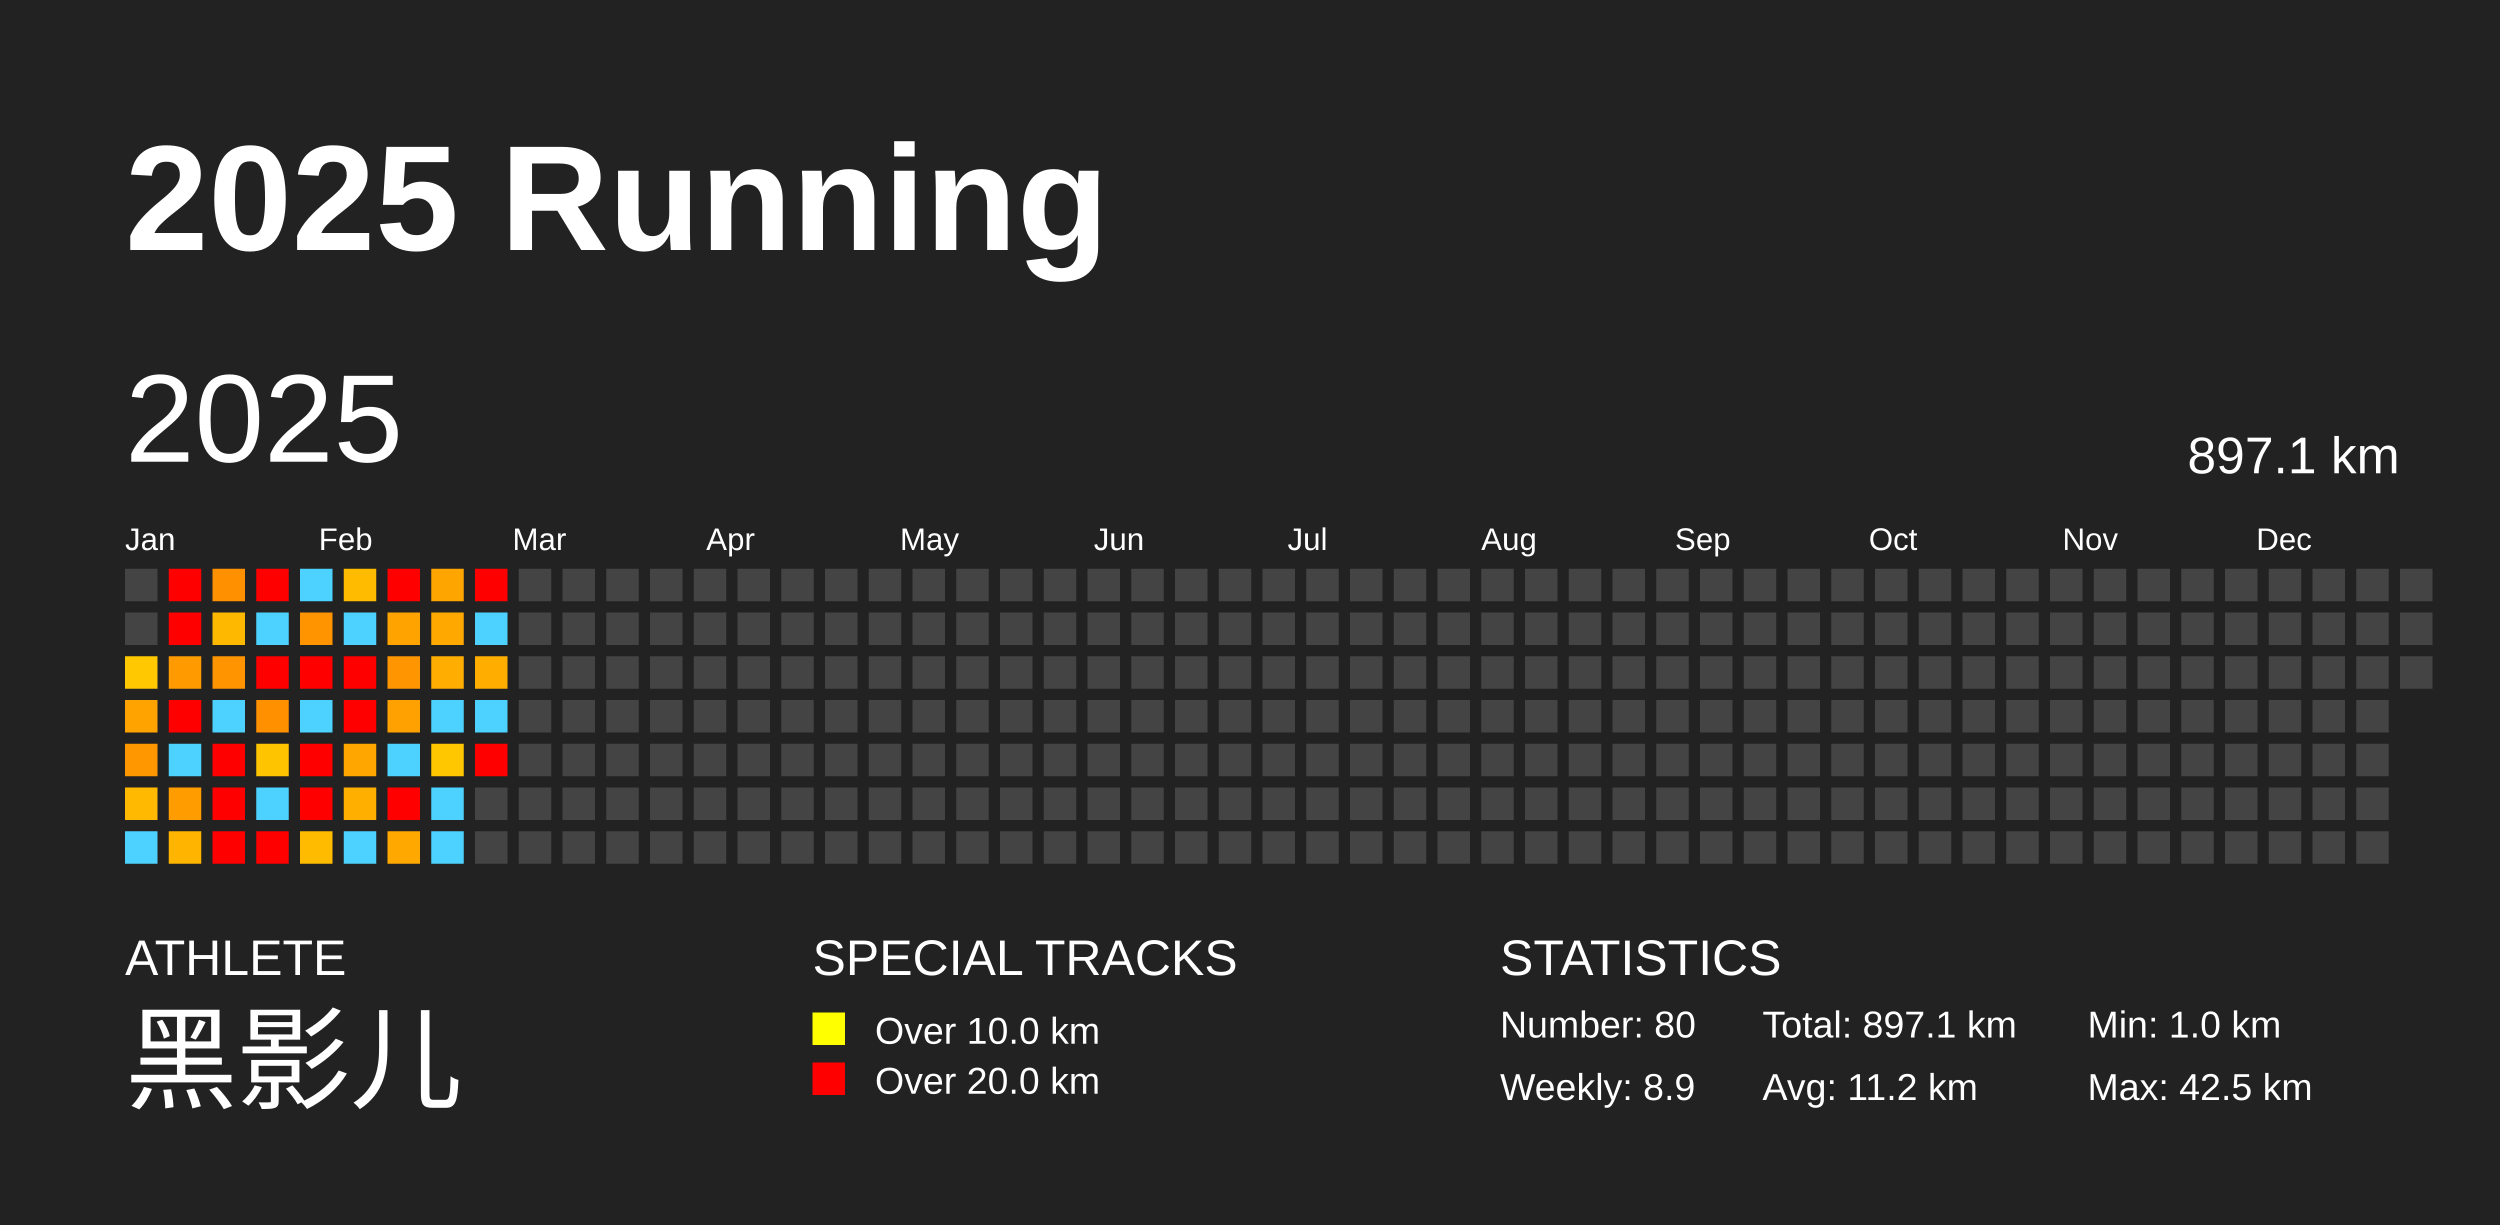
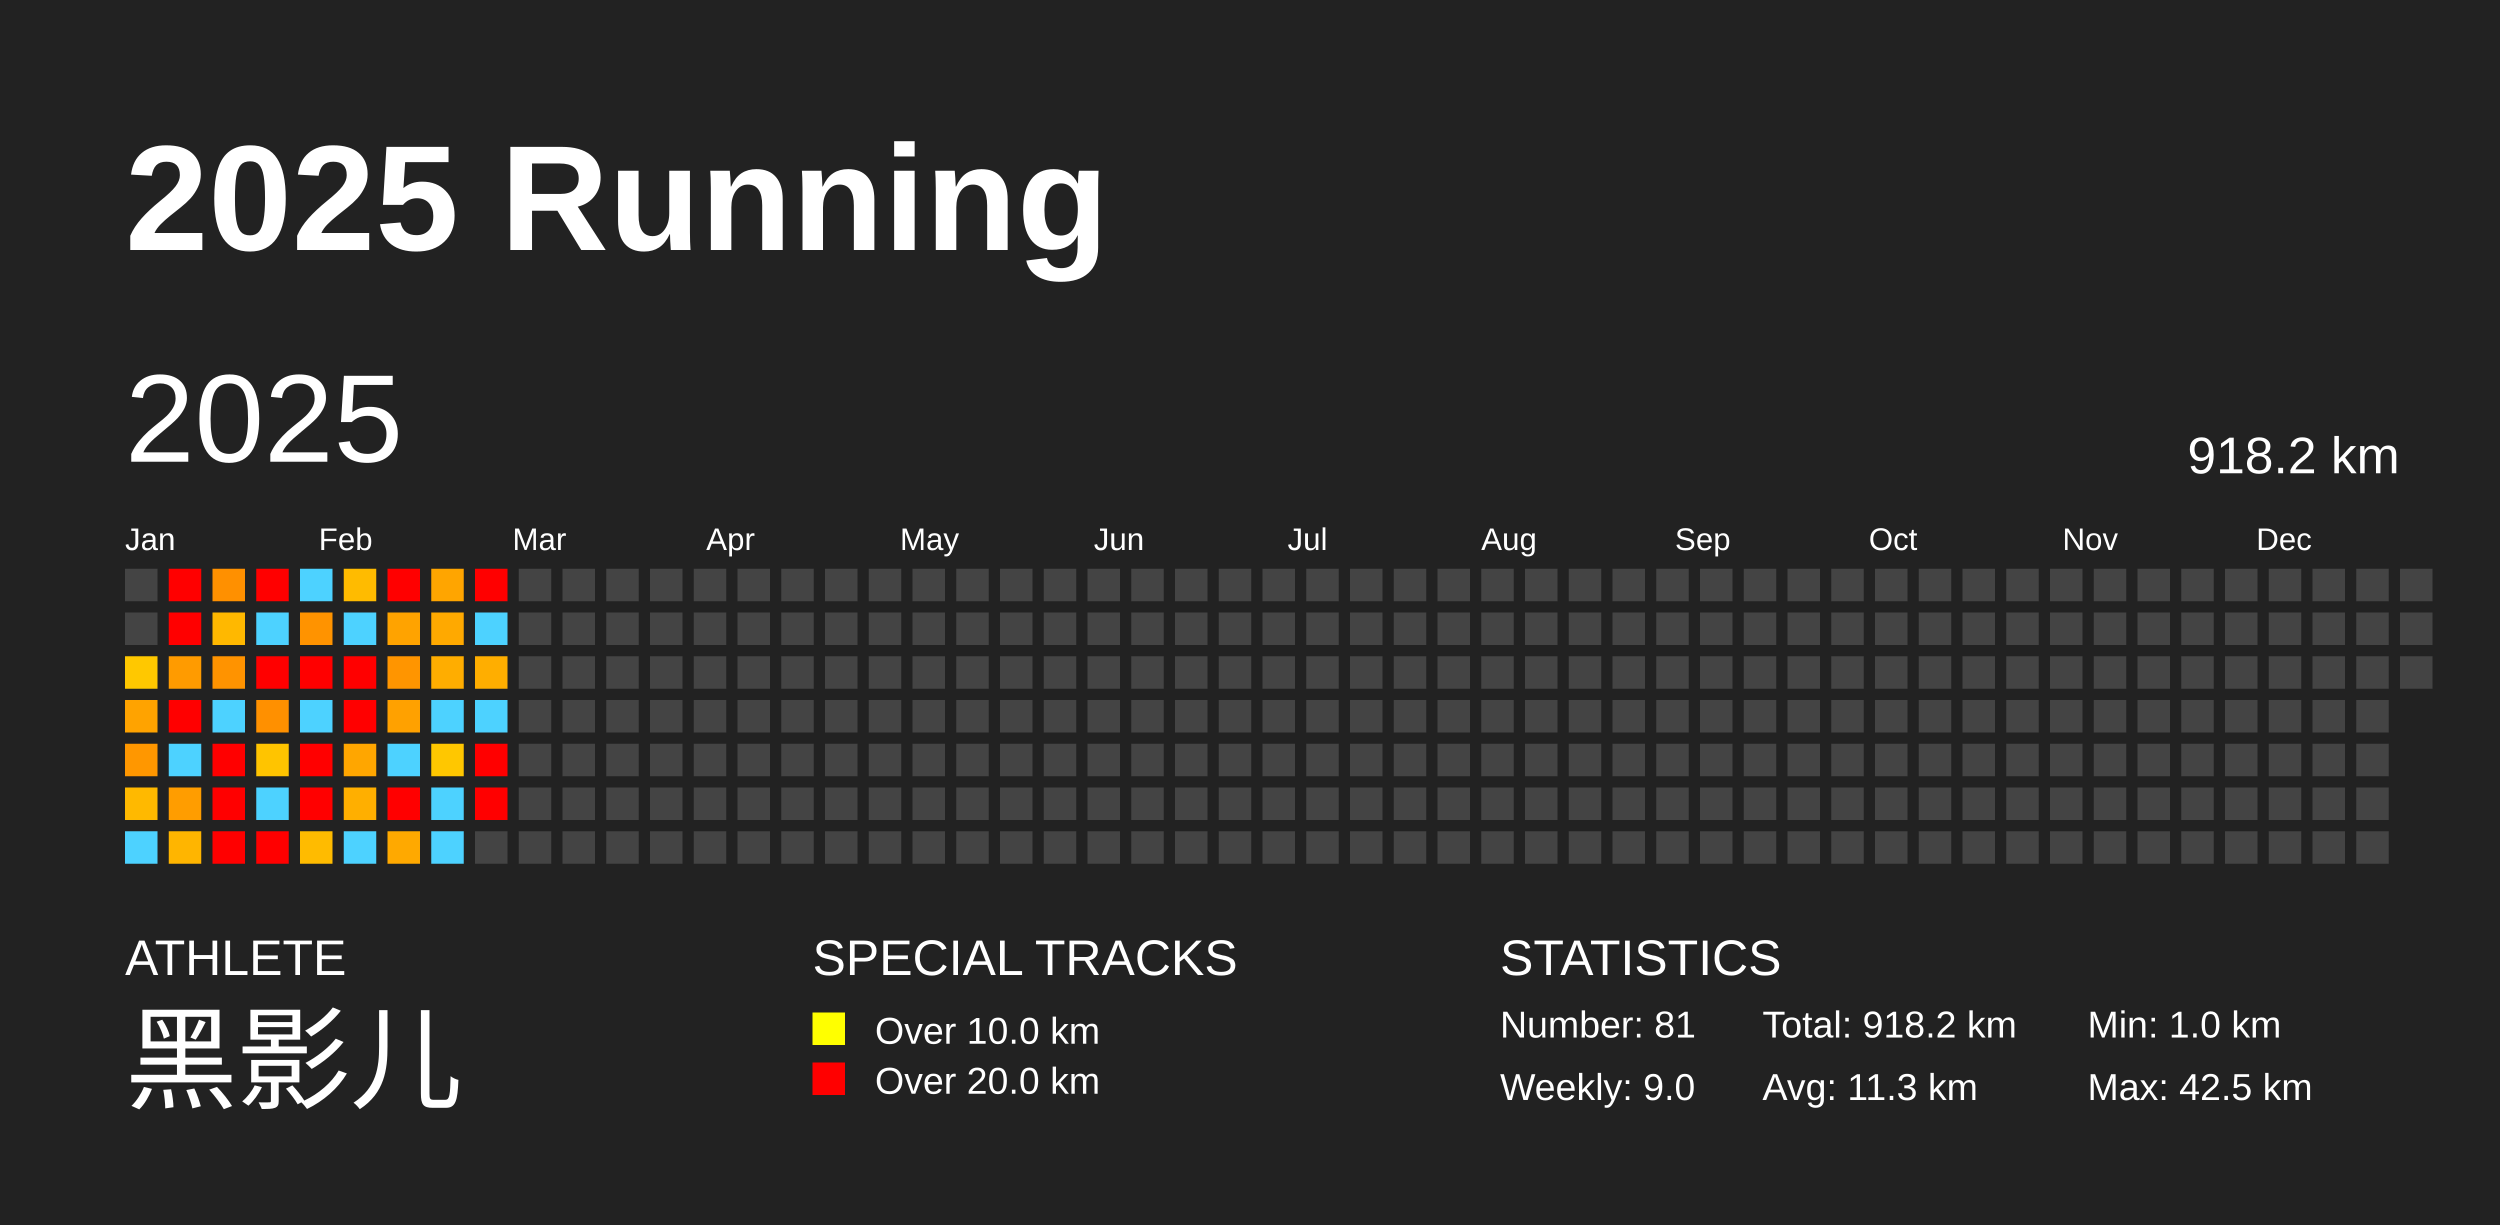
<svg xmlns="http://www.w3.org/2000/svg" baseProfile="full" height="98mm" version="1.1" viewBox="0,0,200,98" width="200mm">
  <defs />
  <rect fill="#222222" height="98" width="200" x="0" y="0" />
  <text fill="#FFFFFF" style="font-size:12px; font-family:Arial; font-weight:bold;" x="10" y="20">2025 Running</text>
  <text fill="#FFFFFF" style="font-size:4px; font-family:Arial" x="10" y="78">ATHLETE</text>
  <text fill="#FFFFFF" style="font-size:9px; font-family:Arial" x="10" y="88">黑影儿</text>
  <text fill="#FFFFFF" style="font-size:4px; font-family:Arial" x="65" y="78">SPECIAL TRACKS</text>
  <rect fill="yellow" height="2.6" width="2.6" x="65" y="81" />
  <text fill="#FFFFFF" style="font-size:3px; font-family:Arial" x="70" y="83.5">Over 10.0 km</text>
  <rect fill="red" height="2.6" width="2.6" x="65" y="85" />
  <text fill="#FFFFFF" style="font-size:3px; font-family:Arial" x="70" y="87.5">Over 20.0 km</text>
  <text fill="#FFFFFF" style="font-size:4px; font-family:Arial" x="120" y="78">STATISTICS</text>
-   <text fill="#FFFFFF" style="font-size:3px; font-family:Arial" x="120" y="83">Number: 80</text>
-   <text fill="#FFFFFF" style="font-size:3px; font-family:Arial" x="120" y="88">Weekly: 8.9</text>
-   <text fill="#FFFFFF" style="font-size:3px; font-family:Arial" x="141" y="83">Total: 897.1 km</text>
-   <text fill="#FFFFFF" style="font-size:3px; font-family:Arial" x="141" y="88">Avg: 11.2 km</text>
+   <text fill="#FFFFFF" style="font-size:3px; font-family:Arial" x="120" y="83">Number: 81</text>
+   <text fill="#FFFFFF" style="font-size:3px; font-family:Arial" x="120" y="88">Weekly: 9.0</text>
+   <text fill="#FFFFFF" style="font-size:3px; font-family:Arial" x="141" y="83">Total: 918.2 km</text>
+   <text fill="#FFFFFF" style="font-size:3px; font-family:Arial" x="141" y="88">Avg: 11.3 km</text>
  <text fill="#FFFFFF" style="font-size:3px; font-family:Arial" x="167" y="83">Min: 1.0 km</text>
  <text fill="#FFFFFF" style="font-size:3px; font-family:Arial" x="167" y="88">Max: 42.5 km</text>
  <text dominant-baseline="hanging" fill="#FFFFFF" style="font-size:10.0px; font-family:Arial;" x="10" y="30">2025</text>
-   <text dominant-baseline="hanging" fill="#FFFFFF" style="font-size:4.125px; font-family:Arial;" x="175" y="35">897.1 km</text>
+   <text dominant-baseline="hanging" fill="#FFFFFF" style="font-size:4.125px; font-family:Arial;" x="175" y="35">918.2 km</text>
  <text fill="#FFFFFF" style="font-size:2.5px; font-family:Arial" x="10.0" y="44">Jan</text>
  <text fill="#FFFFFF" style="font-size:2.5px; font-family:Arial" x="25.5" y="44">Feb</text>
  <text fill="#FFFFFF" style="font-size:2.5px; font-family:Arial" x="41.0" y="44">Mar</text>
  <text fill="#FFFFFF" style="font-size:2.5px; font-family:Arial" x="56.5" y="44">Apr</text>
  <text fill="#FFFFFF" style="font-size:2.5px; font-family:Arial" x="72.0" y="44">May</text>
  <text fill="#FFFFFF" style="font-size:2.5px; font-family:Arial" x="87.5" y="44">Jun</text>
  <text fill="#FFFFFF" style="font-size:2.5px; font-family:Arial" x="103.0" y="44">Jul</text>
  <text fill="#FFFFFF" style="font-size:2.5px; font-family:Arial" x="118.5" y="44">Aug</text>
  <text fill="#FFFFFF" style="font-size:2.5px; font-family:Arial" x="134.0" y="44">Sep</text>
  <text fill="#FFFFFF" style="font-size:2.5px; font-family:Arial" x="149.5" y="44">Oct</text>
  <text fill="#FFFFFF" style="font-size:2.5px; font-family:Arial" x="165.0" y="44">Nov</text>
  <text fill="#FFFFFF" style="font-size:2.5px; font-family:Arial" x="180.5" y="44">Dec</text>
  <rect fill="#444444" height="2.6" width="2.6" x="10.0" y="45.5" />
  <rect fill="#444444" height="2.6" width="2.6" x="10.0" y="49.0" />
  <rect fill="#ffc800" height="2.6" width="2.6" x="10.0" y="52.5" />
  <rect fill="#ffa300" height="2.6" width="2.6" x="10.0" y="56.0" />
  <rect fill="#ff9700" height="2.6" width="2.6" x="10.0" y="59.5" />
  <rect fill="#ffb900" height="2.6" width="2.6" x="10.0" y="63.0" />
  <rect fill="#4dd2ff" height="2.6" width="2.6" x="10.0" y="66.5" />
  <rect fill="red" height="2.6" width="2.6" x="13.5" y="45.5" />
  <rect fill="red" height="2.6" width="2.6" x="13.5" y="49.0" />
  <rect fill="#ff9b00" height="2.6" width="2.6" x="13.5" y="52.5" />
  <rect fill="red" height="2.6" width="2.6" x="13.5" y="56.0" />
  <rect fill="#4dd2ff" height="2.6" width="2.6" x="13.5" y="59.5" />
  <rect fill="#ff9d00" height="2.6" width="2.6" x="13.5" y="63.0" />
  <rect fill="#ffb500" height="2.6" width="2.6" x="13.5" y="66.5" />
  <rect fill="#ff9000" height="2.6" width="2.6" x="17.0" y="45.5" />
  <rect fill="#ffb800" height="2.6" width="2.6" x="17.0" y="49.0" />
  <rect fill="#ff9300" height="2.6" width="2.6" x="17.0" y="52.5" />
  <rect fill="#4dd2ff" height="2.6" width="2.6" x="17.0" y="56.0" />
  <rect fill="red" height="2.6" width="2.6" x="17.0" y="59.5" />
  <rect fill="red" height="2.6" width="2.6" x="17.0" y="63.0" />
  <rect fill="red" height="2.6" width="2.6" x="17.0" y="66.5" />
  <rect fill="red" height="2.6" width="2.6" x="20.5" y="45.5" />
  <rect fill="#4dd2ff" height="2.6" width="2.6" x="20.5" y="49.0" />
  <rect fill="red" height="2.6" width="2.6" x="20.5" y="52.5" />
  <rect fill="#ff9000" height="2.6" width="2.6" x="20.5" y="56.0" />
  <rect fill="#ffc400" height="2.6" width="2.6" x="20.5" y="59.5" />
  <rect fill="#4dd2ff" height="2.6" width="2.6" x="20.5" y="63.0" />
  <rect fill="red" height="2.6" width="2.6" x="20.5" y="66.5" />
  <rect fill="#4dd2ff" height="2.6" width="2.6" x="24.0" y="45.5" />
  <rect fill="#ff9300" height="2.6" width="2.6" x="24.0" y="49.0" />
  <rect fill="red" height="2.6" width="2.6" x="24.0" y="52.5" />
  <rect fill="#4dd2ff" height="2.6" width="2.6" x="24.0" y="56.0" />
  <rect fill="red" height="2.6" width="2.6" x="24.0" y="59.5" />
  <rect fill="red" height="2.6" width="2.6" x="24.0" y="63.0" />
  <rect fill="#ffbb00" height="2.6" width="2.6" x="24.0" y="66.5" />
  <rect fill="#ffbb00" height="2.6" width="2.6" x="27.5" y="45.5" />
  <rect fill="#4dd2ff" height="2.6" width="2.6" x="27.5" y="49.0" />
  <rect fill="red" height="2.6" width="2.6" x="27.5" y="52.5" />
  <rect fill="red" height="2.6" width="2.6" x="27.5" y="56.0" />
  <rect fill="#ffa600" height="2.6" width="2.6" x="27.5" y="59.5" />
  <rect fill="#ffaf00" height="2.6" width="2.6" x="27.5" y="63.0" />
  <rect fill="#4dd2ff" height="2.6" width="2.6" x="27.5" y="66.5" />
  <rect fill="red" height="2.6" width="2.6" x="31.0" y="45.5" />
  <rect fill="#ffa300" height="2.6" width="2.6" x="31.0" y="49.0" />
  <rect fill="#ff9500" height="2.6" width="2.6" x="31.0" y="52.5" />
  <rect fill="#ffa100" height="2.6" width="2.6" x="31.0" y="56.0" />
  <rect fill="#4dd2ff" height="2.6" width="2.6" x="31.0" y="59.5" />
  <rect fill="red" height="2.6" width="2.6" x="31.0" y="63.0" />
  <rect fill="#ffa900" height="2.6" width="2.6" x="31.0" y="66.5" />
  <rect fill="#ffa500" height="2.6" width="2.6" x="34.5" y="45.5" />
  <rect fill="#ffa900" height="2.6" width="2.6" x="34.5" y="49.0" />
  <rect fill="#ffad00" height="2.6" width="2.6" x="34.5" y="52.5" />
  <rect fill="#4dd2ff" height="2.6" width="2.6" x="34.5" y="56.0" />
  <rect fill="#ffc700" height="2.6" width="2.6" x="34.5" y="59.5" />
  <rect fill="#4dd2ff" height="2.6" width="2.6" x="34.5" y="63.0" />
  <rect fill="#4dd2ff" height="2.6" width="2.6" x="34.5" y="66.5" />
  <rect fill="red" height="2.6" width="2.6" x="38.0" y="45.5" />
  <rect fill="#4dd2ff" height="2.6" width="2.6" x="38.0" y="49.0" />
  <rect fill="#ffae00" height="2.6" width="2.6" x="38.0" y="52.5" />
  <rect fill="#4dd2ff" height="2.6" width="2.6" x="38.0" y="56.0" />
  <rect fill="red" height="2.6" width="2.6" x="38.0" y="59.5" />
-   <rect fill="#444444" height="2.6" width="2.6" x="38.0" y="63.0" />
+   <rect fill="red" height="2.6" width="2.6" x="38.0" y="63.0" />
  <rect fill="#444444" height="2.6" width="2.6" x="38.0" y="66.5" />
  <rect fill="#444444" height="2.6" width="2.6" x="41.5" y="45.5" />
  <rect fill="#444444" height="2.6" width="2.6" x="41.5" y="49.0" />
  <rect fill="#444444" height="2.6" width="2.6" x="41.5" y="52.5" />
  <rect fill="#444444" height="2.6" width="2.6" x="41.5" y="56.0" />
  <rect fill="#444444" height="2.6" width="2.6" x="41.5" y="59.5" />
  <rect fill="#444444" height="2.6" width="2.6" x="41.5" y="63.0" />
  <rect fill="#444444" height="2.6" width="2.6" x="41.5" y="66.5" />
  <rect fill="#444444" height="2.6" width="2.6" x="45.0" y="45.5" />
  <rect fill="#444444" height="2.6" width="2.6" x="45.0" y="49.0" />
  <rect fill="#444444" height="2.6" width="2.6" x="45.0" y="52.5" />
  <rect fill="#444444" height="2.6" width="2.6" x="45.0" y="56.0" />
  <rect fill="#444444" height="2.6" width="2.6" x="45.0" y="59.5" />
  <rect fill="#444444" height="2.6" width="2.6" x="45.0" y="63.0" />
  <rect fill="#444444" height="2.6" width="2.6" x="45.0" y="66.5" />
  <rect fill="#444444" height="2.6" width="2.6" x="48.5" y="45.5" />
  <rect fill="#444444" height="2.6" width="2.6" x="48.5" y="49.0" />
  <rect fill="#444444" height="2.6" width="2.6" x="48.5" y="52.5" />
  <rect fill="#444444" height="2.6" width="2.6" x="48.5" y="56.0" />
  <rect fill="#444444" height="2.6" width="2.6" x="48.5" y="59.5" />
  <rect fill="#444444" height="2.6" width="2.6" x="48.5" y="63.0" />
  <rect fill="#444444" height="2.6" width="2.6" x="48.5" y="66.5" />
  <rect fill="#444444" height="2.6" width="2.6" x="52.0" y="45.5" />
  <rect fill="#444444" height="2.6" width="2.6" x="52.0" y="49.0" />
  <rect fill="#444444" height="2.6" width="2.6" x="52.0" y="52.5" />
  <rect fill="#444444" height="2.6" width="2.6" x="52.0" y="56.0" />
  <rect fill="#444444" height="2.6" width="2.6" x="52.0" y="59.5" />
  <rect fill="#444444" height="2.6" width="2.6" x="52.0" y="63.0" />
  <rect fill="#444444" height="2.6" width="2.6" x="52.0" y="66.5" />
  <rect fill="#444444" height="2.6" width="2.6" x="55.5" y="45.5" />
  <rect fill="#444444" height="2.6" width="2.6" x="55.5" y="49.0" />
  <rect fill="#444444" height="2.6" width="2.6" x="55.5" y="52.5" />
  <rect fill="#444444" height="2.6" width="2.6" x="55.5" y="56.0" />
  <rect fill="#444444" height="2.6" width="2.6" x="55.5" y="59.5" />
  <rect fill="#444444" height="2.6" width="2.6" x="55.5" y="63.0" />
  <rect fill="#444444" height="2.6" width="2.6" x="55.5" y="66.5" />
  <rect fill="#444444" height="2.6" width="2.6" x="59.0" y="45.5" />
  <rect fill="#444444" height="2.6" width="2.6" x="59.0" y="49.0" />
  <rect fill="#444444" height="2.6" width="2.6" x="59.0" y="52.5" />
  <rect fill="#444444" height="2.6" width="2.6" x="59.0" y="56.0" />
  <rect fill="#444444" height="2.6" width="2.6" x="59.0" y="59.5" />
  <rect fill="#444444" height="2.6" width="2.6" x="59.0" y="63.0" />
  <rect fill="#444444" height="2.6" width="2.6" x="59.0" y="66.5" />
  <rect fill="#444444" height="2.6" width="2.6" x="62.5" y="45.5" />
  <rect fill="#444444" height="2.6" width="2.6" x="62.5" y="49.0" />
  <rect fill="#444444" height="2.6" width="2.6" x="62.5" y="52.5" />
  <rect fill="#444444" height="2.6" width="2.6" x="62.5" y="56.0" />
  <rect fill="#444444" height="2.6" width="2.6" x="62.5" y="59.5" />
  <rect fill="#444444" height="2.6" width="2.6" x="62.5" y="63.0" />
  <rect fill="#444444" height="2.6" width="2.6" x="62.5" y="66.5" />
  <rect fill="#444444" height="2.6" width="2.6" x="66.0" y="45.5" />
  <rect fill="#444444" height="2.6" width="2.6" x="66.0" y="49.0" />
  <rect fill="#444444" height="2.6" width="2.6" x="66.0" y="52.5" />
  <rect fill="#444444" height="2.6" width="2.6" x="66.0" y="56.0" />
  <rect fill="#444444" height="2.6" width="2.6" x="66.0" y="59.5" />
  <rect fill="#444444" height="2.6" width="2.6" x="66.0" y="63.0" />
  <rect fill="#444444" height="2.6" width="2.6" x="66.0" y="66.5" />
  <rect fill="#444444" height="2.6" width="2.6" x="69.5" y="45.5" />
  <rect fill="#444444" height="2.6" width="2.6" x="69.5" y="49.0" />
  <rect fill="#444444" height="2.6" width="2.6" x="69.5" y="52.5" />
  <rect fill="#444444" height="2.6" width="2.6" x="69.5" y="56.0" />
  <rect fill="#444444" height="2.6" width="2.6" x="69.5" y="59.5" />
  <rect fill="#444444" height="2.6" width="2.6" x="69.5" y="63.0" />
  <rect fill="#444444" height="2.6" width="2.6" x="69.5" y="66.5" />
  <rect fill="#444444" height="2.6" width="2.6" x="73.0" y="45.5" />
  <rect fill="#444444" height="2.6" width="2.6" x="73.0" y="49.0" />
  <rect fill="#444444" height="2.6" width="2.6" x="73.0" y="52.5" />
  <rect fill="#444444" height="2.6" width="2.6" x="73.0" y="56.0" />
  <rect fill="#444444" height="2.6" width="2.6" x="73.0" y="59.5" />
  <rect fill="#444444" height="2.6" width="2.6" x="73.0" y="63.0" />
  <rect fill="#444444" height="2.6" width="2.6" x="73.0" y="66.5" />
  <rect fill="#444444" height="2.6" width="2.6" x="76.5" y="45.5" />
  <rect fill="#444444" height="2.6" width="2.6" x="76.5" y="49.0" />
  <rect fill="#444444" height="2.6" width="2.6" x="76.5" y="52.5" />
  <rect fill="#444444" height="2.6" width="2.6" x="76.5" y="56.0" />
  <rect fill="#444444" height="2.6" width="2.6" x="76.5" y="59.5" />
  <rect fill="#444444" height="2.6" width="2.6" x="76.5" y="63.0" />
  <rect fill="#444444" height="2.6" width="2.6" x="76.5" y="66.5" />
  <rect fill="#444444" height="2.6" width="2.6" x="80.0" y="45.5" />
  <rect fill="#444444" height="2.6" width="2.6" x="80.0" y="49.0" />
  <rect fill="#444444" height="2.6" width="2.6" x="80.0" y="52.5" />
  <rect fill="#444444" height="2.6" width="2.6" x="80.0" y="56.0" />
  <rect fill="#444444" height="2.6" width="2.6" x="80.0" y="59.5" />
  <rect fill="#444444" height="2.6" width="2.6" x="80.0" y="63.0" />
  <rect fill="#444444" height="2.6" width="2.6" x="80.0" y="66.5" />
  <rect fill="#444444" height="2.6" width="2.6" x="83.5" y="45.5" />
  <rect fill="#444444" height="2.6" width="2.6" x="83.5" y="49.0" />
  <rect fill="#444444" height="2.6" width="2.6" x="83.5" y="52.5" />
  <rect fill="#444444" height="2.6" width="2.6" x="83.5" y="56.0" />
  <rect fill="#444444" height="2.6" width="2.6" x="83.5" y="59.5" />
  <rect fill="#444444" height="2.6" width="2.6" x="83.5" y="63.0" />
  <rect fill="#444444" height="2.6" width="2.6" x="83.5" y="66.5" />
  <rect fill="#444444" height="2.6" width="2.6" x="87.0" y="45.5" />
  <rect fill="#444444" height="2.6" width="2.6" x="87.0" y="49.0" />
  <rect fill="#444444" height="2.6" width="2.6" x="87.0" y="52.5" />
  <rect fill="#444444" height="2.6" width="2.6" x="87.0" y="56.0" />
  <rect fill="#444444" height="2.6" width="2.6" x="87.0" y="59.5" />
  <rect fill="#444444" height="2.6" width="2.6" x="87.0" y="63.0" />
  <rect fill="#444444" height="2.6" width="2.6" x="87.0" y="66.5" />
  <rect fill="#444444" height="2.6" width="2.6" x="90.5" y="45.5" />
  <rect fill="#444444" height="2.6" width="2.6" x="90.5" y="49.0" />
  <rect fill="#444444" height="2.6" width="2.6" x="90.5" y="52.5" />
  <rect fill="#444444" height="2.6" width="2.6" x="90.5" y="56.0" />
  <rect fill="#444444" height="2.6" width="2.6" x="90.5" y="59.5" />
  <rect fill="#444444" height="2.6" width="2.6" x="90.5" y="63.0" />
  <rect fill="#444444" height="2.6" width="2.6" x="90.5" y="66.5" />
  <rect fill="#444444" height="2.6" width="2.6" x="94.0" y="45.5" />
  <rect fill="#444444" height="2.6" width="2.6" x="94.0" y="49.0" />
  <rect fill="#444444" height="2.6" width="2.6" x="94.0" y="52.5" />
  <rect fill="#444444" height="2.6" width="2.6" x="94.0" y="56.0" />
  <rect fill="#444444" height="2.6" width="2.6" x="94.0" y="59.5" />
  <rect fill="#444444" height="2.6" width="2.6" x="94.0" y="63.0" />
  <rect fill="#444444" height="2.6" width="2.6" x="94.0" y="66.5" />
  <rect fill="#444444" height="2.6" width="2.6" x="97.5" y="45.5" />
  <rect fill="#444444" height="2.6" width="2.6" x="97.5" y="49.0" />
  <rect fill="#444444" height="2.6" width="2.6" x="97.5" y="52.5" />
  <rect fill="#444444" height="2.6" width="2.6" x="97.5" y="56.0" />
  <rect fill="#444444" height="2.6" width="2.6" x="97.5" y="59.5" />
  <rect fill="#444444" height="2.6" width="2.6" x="97.5" y="63.0" />
  <rect fill="#444444" height="2.6" width="2.6" x="97.5" y="66.5" />
  <rect fill="#444444" height="2.6" width="2.6" x="101.0" y="45.5" />
  <rect fill="#444444" height="2.6" width="2.6" x="101.0" y="49.0" />
  <rect fill="#444444" height="2.6" width="2.6" x="101.0" y="52.5" />
  <rect fill="#444444" height="2.6" width="2.6" x="101.0" y="56.0" />
  <rect fill="#444444" height="2.6" width="2.6" x="101.0" y="59.5" />
  <rect fill="#444444" height="2.6" width="2.6" x="101.0" y="63.0" />
  <rect fill="#444444" height="2.6" width="2.6" x="101.0" y="66.5" />
  <rect fill="#444444" height="2.6" width="2.6" x="104.5" y="45.5" />
  <rect fill="#444444" height="2.6" width="2.6" x="104.5" y="49.0" />
  <rect fill="#444444" height="2.6" width="2.6" x="104.5" y="52.5" />
  <rect fill="#444444" height="2.6" width="2.6" x="104.5" y="56.0" />
  <rect fill="#444444" height="2.6" width="2.6" x="104.5" y="59.5" />
  <rect fill="#444444" height="2.6" width="2.6" x="104.5" y="63.0" />
  <rect fill="#444444" height="2.6" width="2.6" x="104.5" y="66.5" />
  <rect fill="#444444" height="2.6" width="2.6" x="108.0" y="45.5" />
  <rect fill="#444444" height="2.6" width="2.6" x="108.0" y="49.0" />
  <rect fill="#444444" height="2.6" width="2.6" x="108.0" y="52.5" />
  <rect fill="#444444" height="2.6" width="2.6" x="108.0" y="56.0" />
  <rect fill="#444444" height="2.6" width="2.6" x="108.0" y="59.5" />
  <rect fill="#444444" height="2.6" width="2.6" x="108.0" y="63.0" />
  <rect fill="#444444" height="2.6" width="2.6" x="108.0" y="66.5" />
  <rect fill="#444444" height="2.6" width="2.6" x="111.5" y="45.5" />
  <rect fill="#444444" height="2.6" width="2.6" x="111.5" y="49.0" />
  <rect fill="#444444" height="2.6" width="2.6" x="111.5" y="52.5" />
  <rect fill="#444444" height="2.6" width="2.6" x="111.5" y="56.0" />
  <rect fill="#444444" height="2.6" width="2.6" x="111.5" y="59.5" />
  <rect fill="#444444" height="2.6" width="2.6" x="111.5" y="63.0" />
  <rect fill="#444444" height="2.6" width="2.6" x="111.5" y="66.5" />
  <rect fill="#444444" height="2.6" width="2.6" x="115.0" y="45.5" />
  <rect fill="#444444" height="2.6" width="2.6" x="115.0" y="49.0" />
  <rect fill="#444444" height="2.6" width="2.6" x="115.0" y="52.5" />
  <rect fill="#444444" height="2.6" width="2.6" x="115.0" y="56.0" />
  <rect fill="#444444" height="2.6" width="2.6" x="115.0" y="59.5" />
  <rect fill="#444444" height="2.6" width="2.6" x="115.0" y="63.0" />
  <rect fill="#444444" height="2.6" width="2.6" x="115.0" y="66.5" />
  <rect fill="#444444" height="2.6" width="2.6" x="118.5" y="45.5" />
  <rect fill="#444444" height="2.6" width="2.6" x="118.5" y="49.0" />
  <rect fill="#444444" height="2.6" width="2.6" x="118.5" y="52.5" />
  <rect fill="#444444" height="2.6" width="2.6" x="118.5" y="56.0" />
  <rect fill="#444444" height="2.6" width="2.6" x="118.5" y="59.5" />
  <rect fill="#444444" height="2.6" width="2.6" x="118.5" y="63.0" />
  <rect fill="#444444" height="2.6" width="2.6" x="118.5" y="66.5" />
  <rect fill="#444444" height="2.6" width="2.6" x="122.0" y="45.5" />
  <rect fill="#444444" height="2.6" width="2.6" x="122.0" y="49.0" />
  <rect fill="#444444" height="2.6" width="2.6" x="122.0" y="52.5" />
  <rect fill="#444444" height="2.6" width="2.6" x="122.0" y="56.0" />
  <rect fill="#444444" height="2.6" width="2.6" x="122.0" y="59.5" />
  <rect fill="#444444" height="2.6" width="2.6" x="122.0" y="63.0" />
  <rect fill="#444444" height="2.6" width="2.6" x="122.0" y="66.5" />
  <rect fill="#444444" height="2.6" width="2.6" x="125.5" y="45.5" />
  <rect fill="#444444" height="2.6" width="2.6" x="125.5" y="49.0" />
  <rect fill="#444444" height="2.6" width="2.6" x="125.5" y="52.5" />
  <rect fill="#444444" height="2.6" width="2.6" x="125.5" y="56.0" />
  <rect fill="#444444" height="2.6" width="2.6" x="125.5" y="59.5" />
  <rect fill="#444444" height="2.6" width="2.6" x="125.5" y="63.0" />
  <rect fill="#444444" height="2.6" width="2.6" x="125.5" y="66.5" />
  <rect fill="#444444" height="2.6" width="2.6" x="129.0" y="45.5" />
  <rect fill="#444444" height="2.6" width="2.6" x="129.0" y="49.0" />
  <rect fill="#444444" height="2.6" width="2.6" x="129.0" y="52.5" />
  <rect fill="#444444" height="2.6" width="2.6" x="129.0" y="56.0" />
  <rect fill="#444444" height="2.6" width="2.6" x="129.0" y="59.5" />
  <rect fill="#444444" height="2.6" width="2.6" x="129.0" y="63.0" />
  <rect fill="#444444" height="2.6" width="2.6" x="129.0" y="66.5" />
  <rect fill="#444444" height="2.6" width="2.6" x="132.5" y="45.5" />
  <rect fill="#444444" height="2.6" width="2.6" x="132.5" y="49.0" />
  <rect fill="#444444" height="2.6" width="2.6" x="132.5" y="52.5" />
  <rect fill="#444444" height="2.6" width="2.6" x="132.5" y="56.0" />
  <rect fill="#444444" height="2.6" width="2.6" x="132.5" y="59.5" />
  <rect fill="#444444" height="2.6" width="2.6" x="132.5" y="63.0" />
  <rect fill="#444444" height="2.6" width="2.6" x="132.5" y="66.5" />
  <rect fill="#444444" height="2.6" width="2.6" x="136.0" y="45.5" />
  <rect fill="#444444" height="2.6" width="2.6" x="136.0" y="49.0" />
  <rect fill="#444444" height="2.6" width="2.6" x="136.0" y="52.5" />
  <rect fill="#444444" height="2.6" width="2.6" x="136.0" y="56.0" />
  <rect fill="#444444" height="2.6" width="2.6" x="136.0" y="59.5" />
  <rect fill="#444444" height="2.6" width="2.6" x="136.0" y="63.0" />
  <rect fill="#444444" height="2.6" width="2.6" x="136.0" y="66.5" />
  <rect fill="#444444" height="2.6" width="2.6" x="139.5" y="45.5" />
  <rect fill="#444444" height="2.6" width="2.6" x="139.5" y="49.0" />
  <rect fill="#444444" height="2.6" width="2.6" x="139.5" y="52.5" />
  <rect fill="#444444" height="2.6" width="2.6" x="139.5" y="56.0" />
  <rect fill="#444444" height="2.6" width="2.6" x="139.5" y="59.5" />
  <rect fill="#444444" height="2.6" width="2.6" x="139.5" y="63.0" />
  <rect fill="#444444" height="2.6" width="2.6" x="139.5" y="66.5" />
  <rect fill="#444444" height="2.6" width="2.6" x="143.0" y="45.5" />
  <rect fill="#444444" height="2.6" width="2.6" x="143.0" y="49.0" />
  <rect fill="#444444" height="2.6" width="2.6" x="143.0" y="52.5" />
  <rect fill="#444444" height="2.6" width="2.6" x="143.0" y="56.0" />
  <rect fill="#444444" height="2.6" width="2.6" x="143.0" y="59.5" />
  <rect fill="#444444" height="2.6" width="2.6" x="143.0" y="63.0" />
  <rect fill="#444444" height="2.6" width="2.6" x="143.0" y="66.5" />
  <rect fill="#444444" height="2.6" width="2.6" x="146.5" y="45.5" />
  <rect fill="#444444" height="2.6" width="2.6" x="146.5" y="49.0" />
  <rect fill="#444444" height="2.6" width="2.6" x="146.5" y="52.5" />
  <rect fill="#444444" height="2.6" width="2.6" x="146.5" y="56.0" />
  <rect fill="#444444" height="2.6" width="2.6" x="146.5" y="59.5" />
  <rect fill="#444444" height="2.6" width="2.6" x="146.5" y="63.0" />
  <rect fill="#444444" height="2.6" width="2.6" x="146.5" y="66.5" />
  <rect fill="#444444" height="2.6" width="2.6" x="150.0" y="45.5" />
  <rect fill="#444444" height="2.6" width="2.6" x="150.0" y="49.0" />
  <rect fill="#444444" height="2.6" width="2.6" x="150.0" y="52.5" />
  <rect fill="#444444" height="2.6" width="2.6" x="150.0" y="56.0" />
  <rect fill="#444444" height="2.6" width="2.6" x="150.0" y="59.5" />
  <rect fill="#444444" height="2.6" width="2.6" x="150.0" y="63.0" />
  <rect fill="#444444" height="2.6" width="2.6" x="150.0" y="66.5" />
  <rect fill="#444444" height="2.6" width="2.6" x="153.5" y="45.5" />
  <rect fill="#444444" height="2.6" width="2.6" x="153.5" y="49.0" />
  <rect fill="#444444" height="2.6" width="2.6" x="153.5" y="52.5" />
  <rect fill="#444444" height="2.6" width="2.6" x="153.5" y="56.0" />
  <rect fill="#444444" height="2.6" width="2.6" x="153.5" y="59.5" />
  <rect fill="#444444" height="2.6" width="2.6" x="153.5" y="63.0" />
  <rect fill="#444444" height="2.6" width="2.6" x="153.5" y="66.5" />
  <rect fill="#444444" height="2.6" width="2.6" x="157.0" y="45.5" />
  <rect fill="#444444" height="2.6" width="2.6" x="157.0" y="49.0" />
  <rect fill="#444444" height="2.6" width="2.6" x="157.0" y="52.5" />
  <rect fill="#444444" height="2.6" width="2.6" x="157.0" y="56.0" />
  <rect fill="#444444" height="2.6" width="2.6" x="157.0" y="59.5" />
  <rect fill="#444444" height="2.6" width="2.6" x="157.0" y="63.0" />
  <rect fill="#444444" height="2.6" width="2.6" x="157.0" y="66.5" />
  <rect fill="#444444" height="2.6" width="2.6" x="160.5" y="45.5" />
  <rect fill="#444444" height="2.6" width="2.6" x="160.5" y="49.0" />
  <rect fill="#444444" height="2.6" width="2.6" x="160.5" y="52.5" />
  <rect fill="#444444" height="2.6" width="2.6" x="160.5" y="56.0" />
  <rect fill="#444444" height="2.6" width="2.6" x="160.5" y="59.5" />
  <rect fill="#444444" height="2.6" width="2.6" x="160.5" y="63.0" />
  <rect fill="#444444" height="2.6" width="2.6" x="160.5" y="66.5" />
  <rect fill="#444444" height="2.6" width="2.6" x="164.0" y="45.5" />
  <rect fill="#444444" height="2.6" width="2.6" x="164.0" y="49.0" />
  <rect fill="#444444" height="2.6" width="2.6" x="164.0" y="52.5" />
  <rect fill="#444444" height="2.6" width="2.6" x="164.0" y="56.0" />
  <rect fill="#444444" height="2.6" width="2.6" x="164.0" y="59.5" />
  <rect fill="#444444" height="2.6" width="2.6" x="164.0" y="63.0" />
  <rect fill="#444444" height="2.6" width="2.6" x="164.0" y="66.5" />
  <rect fill="#444444" height="2.6" width="2.6" x="167.5" y="45.5" />
  <rect fill="#444444" height="2.6" width="2.6" x="167.5" y="49.0" />
  <rect fill="#444444" height="2.6" width="2.6" x="167.5" y="52.5" />
  <rect fill="#444444" height="2.6" width="2.6" x="167.5" y="56.0" />
  <rect fill="#444444" height="2.6" width="2.6" x="167.5" y="59.5" />
  <rect fill="#444444" height="2.6" width="2.6" x="167.5" y="63.0" />
  <rect fill="#444444" height="2.6" width="2.6" x="167.5" y="66.5" />
  <rect fill="#444444" height="2.6" width="2.6" x="171.0" y="45.5" />
  <rect fill="#444444" height="2.6" width="2.6" x="171.0" y="49.0" />
  <rect fill="#444444" height="2.6" width="2.6" x="171.0" y="52.5" />
  <rect fill="#444444" height="2.6" width="2.6" x="171.0" y="56.0" />
  <rect fill="#444444" height="2.6" width="2.6" x="171.0" y="59.5" />
  <rect fill="#444444" height="2.6" width="2.6" x="171.0" y="63.0" />
  <rect fill="#444444" height="2.6" width="2.6" x="171.0" y="66.5" />
  <rect fill="#444444" height="2.6" width="2.6" x="174.5" y="45.5" />
  <rect fill="#444444" height="2.6" width="2.6" x="174.5" y="49.0" />
  <rect fill="#444444" height="2.6" width="2.6" x="174.5" y="52.5" />
  <rect fill="#444444" height="2.6" width="2.6" x="174.5" y="56.0" />
  <rect fill="#444444" height="2.6" width="2.6" x="174.5" y="59.5" />
  <rect fill="#444444" height="2.6" width="2.6" x="174.5" y="63.0" />
  <rect fill="#444444" height="2.6" width="2.6" x="174.5" y="66.5" />
  <rect fill="#444444" height="2.6" width="2.6" x="178.0" y="45.5" />
  <rect fill="#444444" height="2.6" width="2.6" x="178.0" y="49.0" />
  <rect fill="#444444" height="2.6" width="2.6" x="178.0" y="52.5" />
  <rect fill="#444444" height="2.6" width="2.6" x="178.0" y="56.0" />
  <rect fill="#444444" height="2.6" width="2.6" x="178.0" y="59.5" />
  <rect fill="#444444" height="2.6" width="2.6" x="178.0" y="63.0" />
  <rect fill="#444444" height="2.6" width="2.6" x="178.0" y="66.5" />
  <rect fill="#444444" height="2.6" width="2.6" x="181.5" y="45.5" />
  <rect fill="#444444" height="2.6" width="2.6" x="181.5" y="49.0" />
  <rect fill="#444444" height="2.6" width="2.6" x="181.5" y="52.5" />
  <rect fill="#444444" height="2.6" width="2.6" x="181.5" y="56.0" />
  <rect fill="#444444" height="2.6" width="2.6" x="181.5" y="59.5" />
  <rect fill="#444444" height="2.6" width="2.6" x="181.5" y="63.0" />
  <rect fill="#444444" height="2.6" width="2.6" x="181.5" y="66.5" />
  <rect fill="#444444" height="2.6" width="2.6" x="185.0" y="45.5" />
  <rect fill="#444444" height="2.6" width="2.6" x="185.0" y="49.0" />
  <rect fill="#444444" height="2.6" width="2.6" x="185.0" y="52.5" />
  <rect fill="#444444" height="2.6" width="2.6" x="185.0" y="56.0" />
  <rect fill="#444444" height="2.6" width="2.6" x="185.0" y="59.5" />
  <rect fill="#444444" height="2.6" width="2.6" x="185.0" y="63.0" />
  <rect fill="#444444" height="2.6" width="2.6" x="185.0" y="66.5" />
  <rect fill="#444444" height="2.6" width="2.6" x="188.5" y="45.5" />
  <rect fill="#444444" height="2.6" width="2.6" x="188.5" y="49.0" />
  <rect fill="#444444" height="2.6" width="2.6" x="188.5" y="52.5" />
  <rect fill="#444444" height="2.6" width="2.6" x="188.5" y="56.0" />
  <rect fill="#444444" height="2.6" width="2.6" x="188.5" y="59.5" />
  <rect fill="#444444" height="2.6" width="2.6" x="188.5" y="63.0" />
  <rect fill="#444444" height="2.6" width="2.6" x="188.5" y="66.5" />
  <rect fill="#444444" height="2.6" width="2.6" x="192.0" y="45.5" />
  <rect fill="#444444" height="2.6" width="2.6" x="192.0" y="49.0" />
  <rect fill="#444444" height="2.6" width="2.6" x="192.0" y="52.5" />
</svg>
